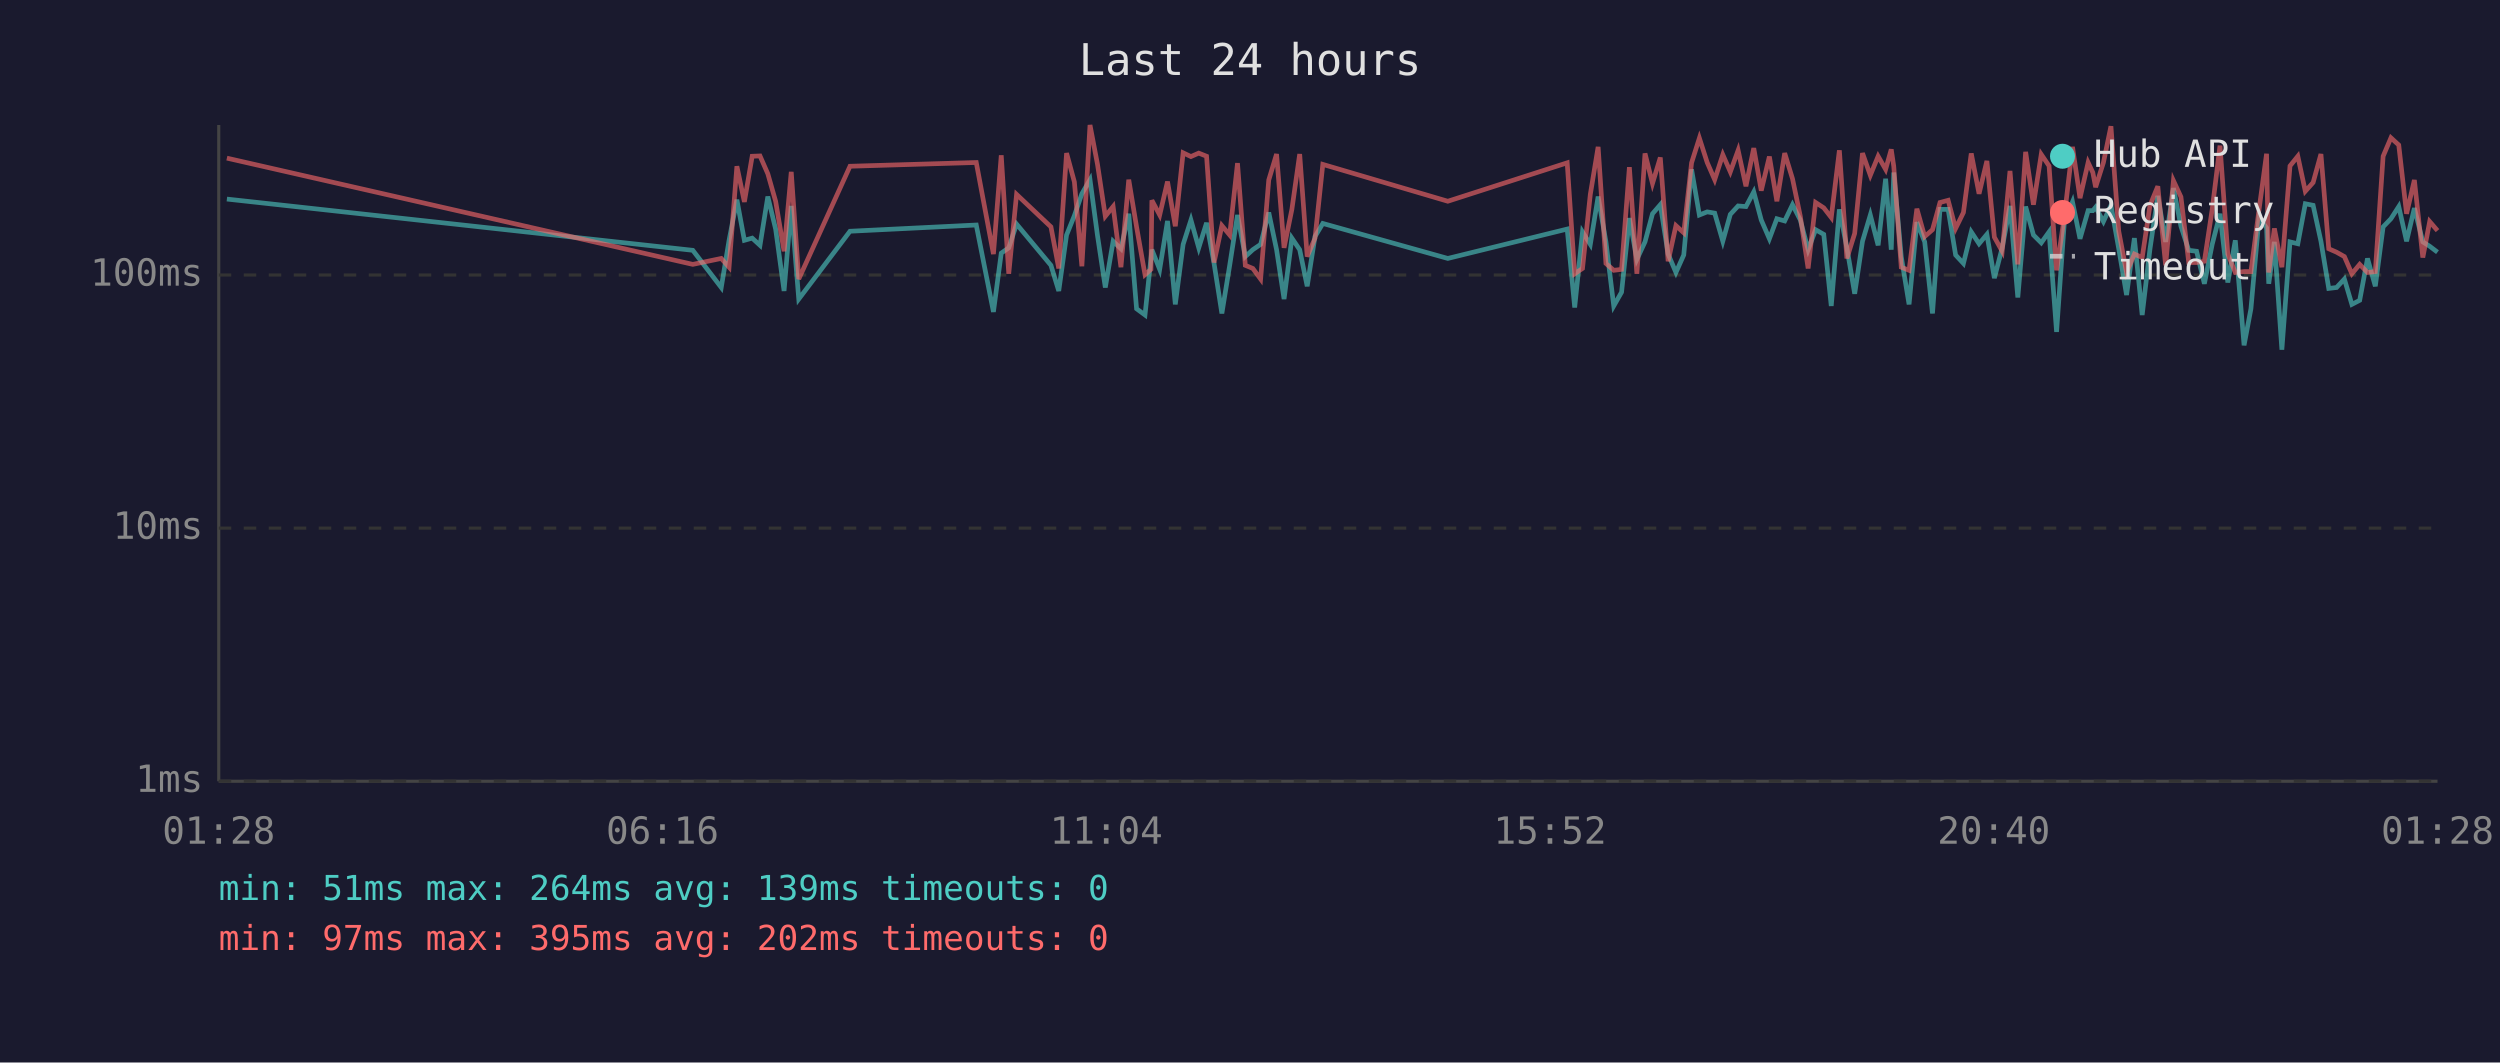
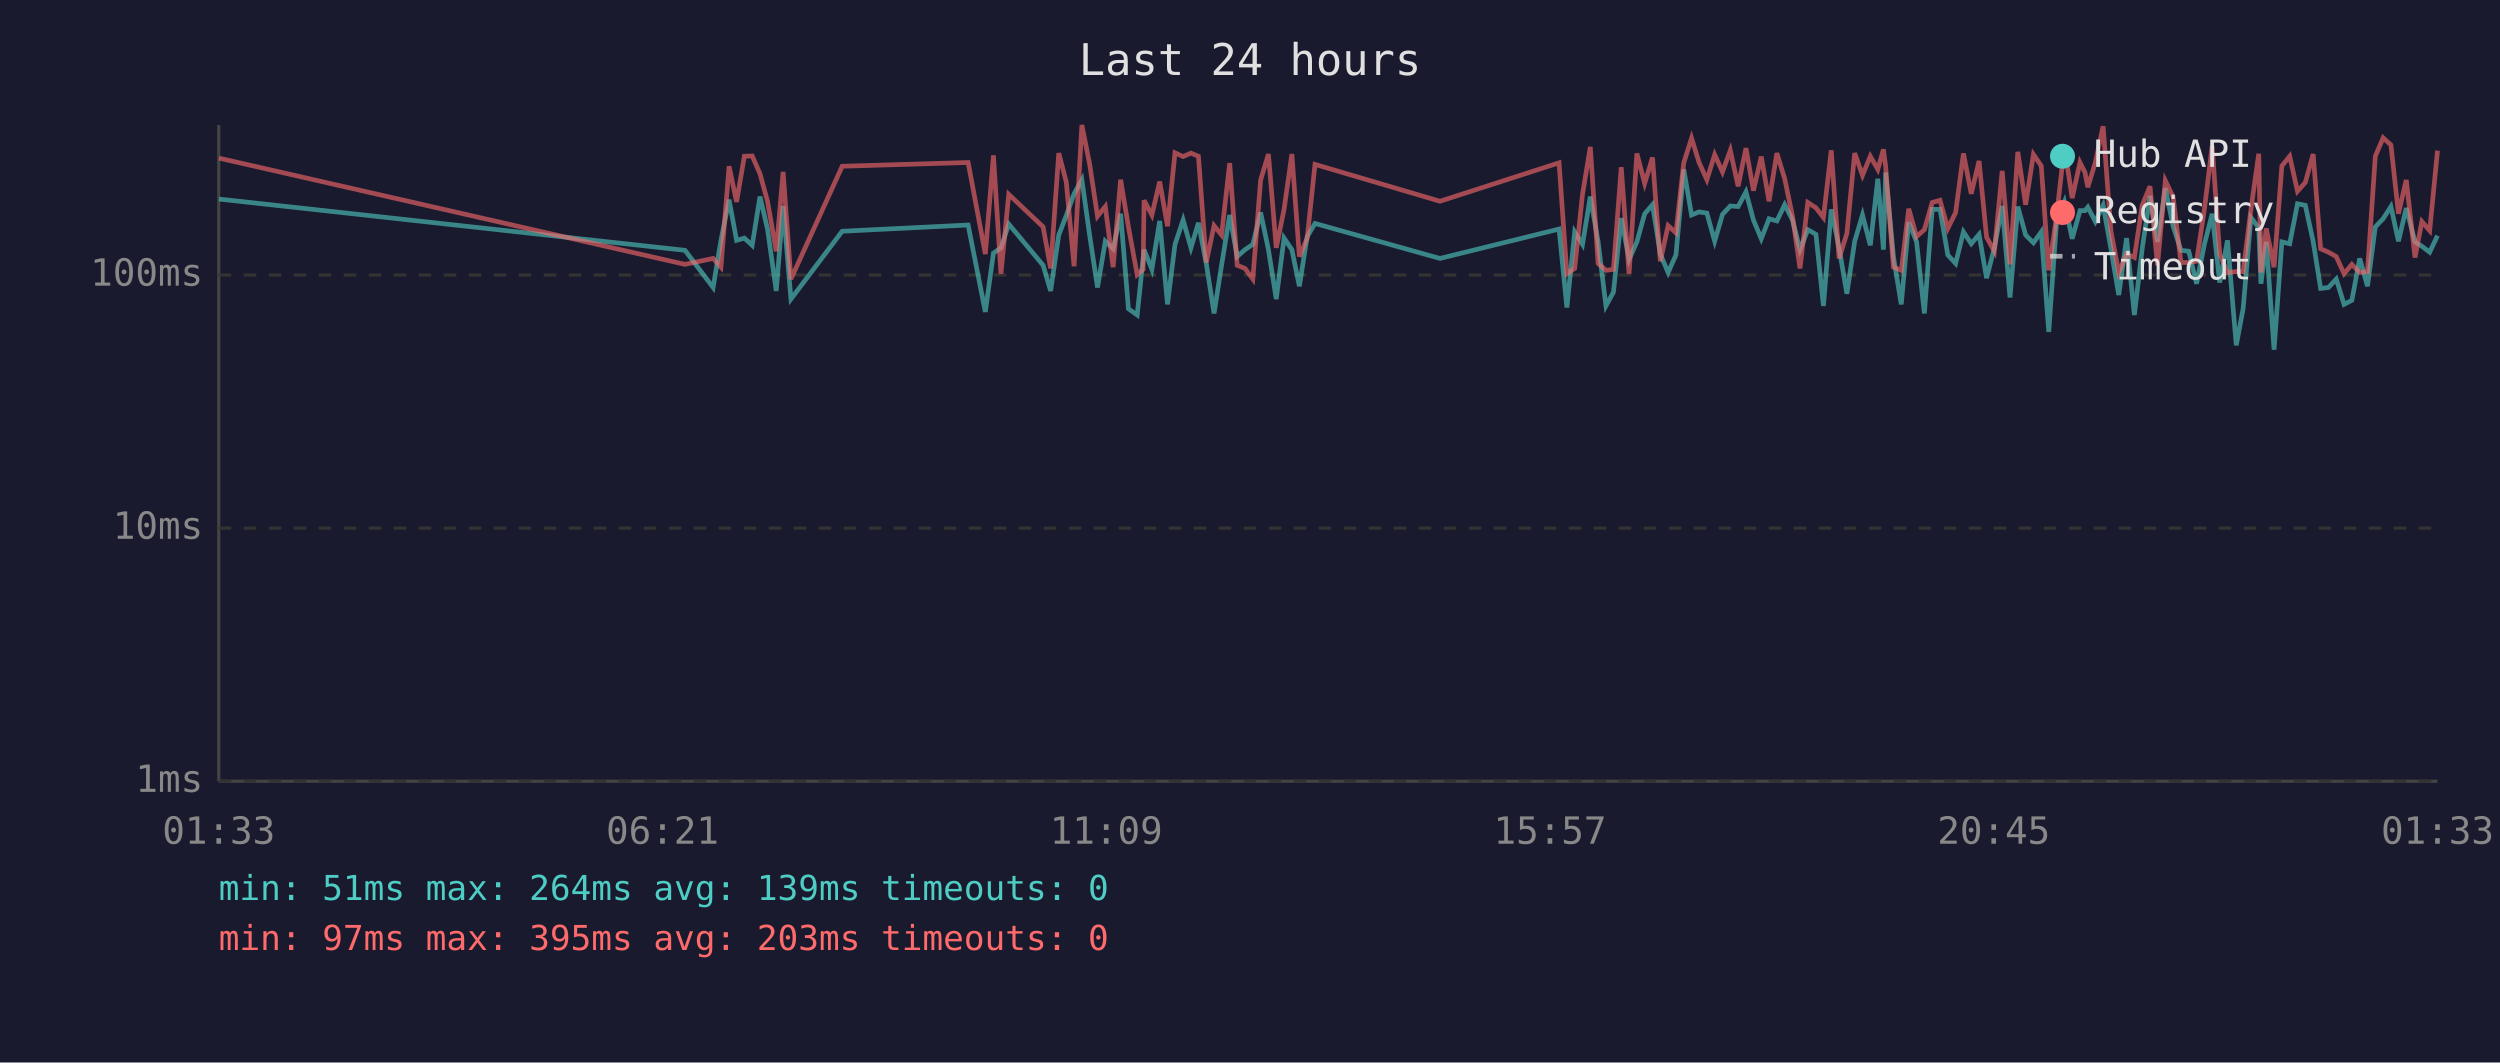
<svg xmlns="http://www.w3.org/2000/svg" viewBox="0 0 800 340" font-family="monospace" font-size="12">
  <rect width="800" height="340" fill="#1a1a2e" />
  <text x="400" y="24" fill="#e0e0e0" font-size="14" text-anchor="middle">Last 24 hours</text>
  <line x1="70" y1="40" x2="70" y2="250" stroke="#444" stroke-width="1" />
  <line x1="70" y1="250" x2="780" y2="250" stroke="#444" stroke-width="1" />
  <line x1="70" y1="250" x2="780" y2="250" stroke="#333" stroke-width="1" stroke-dasharray="4" />
  <text x="65" y="250" fill="#888" text-anchor="end" dominant-baseline="middle">1ms</text>
  <line x1="70" y1="169" x2="780" y2="169" stroke="#333" stroke-width="1" stroke-dasharray="4" />
  <text x="65" y="169" fill="#888" text-anchor="end" dominant-baseline="middle">10ms</text>
  <line x1="70" y1="88" x2="780" y2="88" stroke="#333" stroke-width="1" stroke-dasharray="4" />
  <text x="65" y="88" fill="#888" text-anchor="end" dominant-baseline="middle">100ms</text>
-   <text x="70" y="270" fill="#888" text-anchor="middle">01:28</text>
-   <text x="212" y="270" fill="#888" text-anchor="middle">06:16</text>
-   <text x="354" y="270" fill="#888" text-anchor="middle">11:04</text>
-   <text x="496" y="270" fill="#888" text-anchor="middle">15:52</text>
-   <text x="638" y="270" fill="#888" text-anchor="middle">20:40</text>
-   <text x="780" y="270" fill="#888" text-anchor="middle">01:28</text>
-   <polyline points="72.6,63.7 221.7,80.1 230.8,92.0 233.3,76.9 235.8,63.9 238.2,76.9 240.7,76.2 243.2,78.5 245.7,62.9 248.2,73.3 250.9,93.1 253.2,65.9 255.6,95.7 272.0,74.0 312.4,72.0 317.9,99.8 320.4,81.0 322.8,79.3 325.3,71.7 336.3,84.9 338.8,93.1 341.3,75.2 343.8,69.0 346.2,62.0 348.8,57.5 351.2,75.4 353.7,92.0 356.2,77.2 358.7,79.6 361.2,68.4 363.7,98.8 366.4,100.8 368.3,82.7 368.6,79.9 371.1,86.2 373.6,70.7 376.1,97.4 378.6,78.2 381.1,70.4 383.6,79.3 386.1,71.3 388.5,84.3 391.0,100.3 393.5,84.9 396.0,68.8 398.5,82.1 400.9,79.9 403.4,78.2 406.0,68.0 408.5,79.9 410.9,95.7 413.4,76.2 415.9,79.9 418.3,91.6 420.8,75.7 423.3,71.5 463.3,82.7 501.5,73.3 503.9,98.4 506.4,74.2 508.9,78.2 511.4,62.9 513.9,77.4 516.4,97.9 518.9,93.5 521.4,69.8 523.8,83.0 526.4,77.4 528.8,68.4 531.3,65.5 533.8,81.3 536.3,87.2 538.8,81.6 541.3,54.2 543.8,68.8 546.3,67.8 548.7,68.2 551.3,77.2 553.7,68.6 556.2,65.9 558.7,66.1 561.2,61.4 563.6,70.4 566.2,76.4 568.6,70.0 571.1,70.7 573.6,65.5 576.1,70.4 578.6,79.9 581.0,73.5 583.6,75.0 586.0,97.9 588.6,67.0 591.0,79.3 593.5,94.0 596.0,77.2 598.5,68.8 601.0,78.5 603.4,57.2 605.2,79.9 606.0,55.2 608.4,82.1 610.9,97.4 613.4,71.1 615.9,77.4 618.4,100.3 620.8,67.0 623.4,67.0 625.8,81.6 628.3,84.3 630.8,74.2 633.3,78.0 635.8,75.0 638.2,89.0 640.7,79.3 643.2,65.9 645.7,95.2 648.2,66.1 650.7,75.2 653.2,77.7 655.7,74.2 658.1,106.2 660.6,70.9 663.2,64.6 665.6,76.4 668.2,67.4 669.7,67.4 670.6,66.3 673.1,70.9 675.5,65.7 678.0,79.6 680.5,94.4 683.0,76.2 685.5,100.8 688.0,79.6 690.5,62.7 693.0,77.4 695.5,60.2 697.9,72.4 700.4,80.1 702.9,80.4 705.4,90.8 707.9,78.2 710.4,68.4 712.9,90.4 715.3,76.9 718.1,110.5 720.3,98.8 722.9,69.6 725.3,72.9 726.0,90.8 727.8,77.4 730.2,111.9 732.8,77.4 735.3,78.0 737.7,65.2 740.2,65.7 742.7,77.2 745.2,92.3 747.7,92.0 750.2,89.3 752.6,97.4 755.1,96.1 757.6,82.7 760.1,91.6 762.6,72.6 765.1,70.0 767.6,66.1 770.1,77.2 772.6,66.6 775.3,77.4 777.5,78.8 780.0,80.7" fill="none" stroke="#4ecdc4" stroke-width="1.5" opacity="0.6" />
-   <polyline points="72.6,50.6 221.7,84.6 230.8,82.7 233.3,85.5 235.8,53.2 238.2,64.6 240.7,50.0 243.2,49.9 245.7,55.6 248.2,64.4 250.9,80.4 253.2,55.0 255.6,89.3 272.0,53.2 312.4,52.0 317.9,81.3 320.4,49.7 322.8,87.6 325.3,62.2 336.3,72.6 338.8,85.9 341.3,49.0 343.8,58.2 346.2,85.2 348.8,40.0 351.2,52.6 353.7,69.2 356.2,66.1 358.7,85.5 361.2,57.5 363.7,72.6 366.4,87.9 368.3,86.2 368.6,64.1 371.1,68.8 373.6,58.1 376.1,72.4 378.6,48.9 381.1,50.1 383.6,49.0 386.1,50.0 388.5,84.0 391.0,72.2 393.5,75.2 396.0,52.2 398.5,84.9 400.9,85.9 403.4,89.3 406.0,57.6 408.5,49.3 410.9,79.3 413.4,67.0 415.9,49.3 418.3,82.1 420.8,76.2 423.3,52.6 463.3,64.4 501.5,52.1 503.9,87.6 506.4,85.9 508.9,62.2 511.4,47.0 513.9,84.3 516.4,86.5 518.9,86.2 521.4,53.5 523.8,87.6 526.4,49.1 528.8,58.7 531.3,50.4 533.8,83.6 536.3,72.2 538.8,74.5 541.3,52.1 543.8,44.2 546.3,52.0 548.7,57.5 551.3,49.5 553.7,55.0 556.2,48.1 558.7,59.6 561.2,47.4 563.6,61.0 566.2,50.1 568.6,64.4 571.1,49.0 573.6,57.2 576.1,69.2 578.6,85.9 581.0,64.8 583.6,66.5 586.0,69.6 588.6,48.1 591.0,82.7 593.5,74.7 596.0,49.0 598.5,56.1 601.0,50.0 603.4,54.2 605.2,47.8 606.0,53.2 608.4,85.5 610.9,86.5 613.4,66.8 615.9,75.7 618.4,73.5 620.8,64.8 623.4,64.1 625.8,73.1 628.3,68.0 630.8,49.1 633.3,62.0 635.8,51.5 638.2,75.9 640.7,80.4 643.2,54.7 645.7,84.6 648.2,48.6 650.7,65.5 653.2,49.4 655.7,53.1 658.1,86.5 660.6,69.2 663.2,47.0 665.6,63.4 668.2,52.0 669.7,55.2 670.6,59.9 673.1,52.0 675.5,40.4 678.0,74.0 680.5,87.2 683.0,81.3 685.5,82.4 688.0,65.7 690.5,59.6 693.0,84.9 695.5,57.8 697.9,63.0 700.4,84.0 702.9,84.0 705.4,83.6 707.9,67.0 710.4,46.6 712.9,81.3 715.3,87.2 718.1,86.9 720.3,86.9 722.9,67.0 725.3,49.2 726.0,87.2 727.8,73.1 730.2,85.5 732.8,53.1 735.3,50.0 737.7,61.2 740.2,58.4 742.7,49.3 745.2,79.6 747.7,80.7 750.2,82.1 752.6,87.6 755.1,84.6 757.6,87.2 760.1,86.9 762.6,50.0 765.1,44.1 767.6,46.4 770.1,68.4 772.6,57.6 775.3,82.4 777.5,70.9 780.0,73.8" fill="none" stroke="#ff6b6b" stroke-width="1.5" opacity="0.6" />
+   <text x="70" y="270" fill="#888" text-anchor="middle">01:33</text>
+   <text x="212" y="270" fill="#888" text-anchor="middle">06:21</text>
+   <text x="354" y="270" fill="#888" text-anchor="middle">11:09</text>
+   <text x="496" y="270" fill="#888" text-anchor="middle">15:57</text>
+   <text x="638" y="270" fill="#888" text-anchor="middle">20:45</text>
+   <text x="780" y="270" fill="#888" text-anchor="middle">01:33</text>
+   <polyline points="70.1,63.7 219.2,80.1 228.2,92.0 230.7,76.9 233.3,63.9 235.7,76.9 238.2,76.2 240.7,78.5 243.2,62.9 245.6,73.3 248.4,93.1 250.6,65.9 253.1,95.7 269.5,74.0 309.8,72.0 315.3,99.8 317.9,81.0 320.3,79.3 322.8,71.7 333.8,84.9 336.2,93.1 338.8,75.2 341.2,69.0 343.7,62.0 346.2,57.5 348.7,75.4 351.2,92.0 353.7,77.2 356.2,79.6 358.6,68.4 361.1,98.8 363.9,100.8 365.8,82.7 366.1,79.9 368.6,86.2 371.1,70.7 373.6,97.4 376.0,78.2 378.6,70.4 381.1,79.3 383.5,71.3 386.0,84.3 388.5,100.3 390.9,84.9 393.5,68.8 395.9,82.1 398.4,79.9 400.9,78.2 403.4,68.0 405.9,79.9 408.4,95.7 410.9,76.2 413.4,79.9 415.8,91.6 418.3,75.7 420.8,71.5 460.8,82.7 498.9,73.3 501.4,98.4 503.9,74.2 506.4,78.2 508.9,62.9 511.4,77.4 513.9,97.9 516.3,93.5 518.8,69.8 521.3,83.0 523.8,77.4 526.3,68.4 528.8,65.5 531.3,81.3 533.8,87.2 536.3,81.6 538.8,54.2 541.3,68.8 543.7,67.8 546.2,68.2 548.7,77.2 551.2,68.6 553.7,65.9 556.2,66.1 558.7,61.4 561.1,70.4 563.6,76.4 566.1,70.0 568.6,70.7 571.1,65.5 573.6,70.4 576.0,79.9 578.5,73.5 581.1,75.0 583.5,97.9 586.0,67.0 588.5,79.3 591.0,94.0 593.5,77.2 596.0,68.8 598.5,78.5 600.9,57.2 602.7,79.9 603.4,55.2 605.9,82.1 608.4,97.4 610.8,71.1 613.3,77.4 615.8,100.3 618.3,67.0 620.8,67.0 623.3,81.6 625.8,84.3 628.3,74.2 630.8,78.0 633.3,75.0 635.7,89.0 638.2,79.3 640.7,65.9 643.2,95.2 645.7,66.1 648.2,75.2 650.7,77.7 653.2,74.2 655.6,106.2 658.1,70.9 660.6,64.6 663.1,76.4 665.6,67.4 667.2,67.4 668.1,66.3 670.5,70.9 673.0,65.7 675.5,79.6 678.0,94.4 680.5,76.2 683.0,100.8 685.5,79.6 688.0,62.7 690.4,77.4 692.9,60.2 695.4,72.4 697.9,80.1 700.4,80.4 702.9,90.8 705.4,78.2 707.9,68.4 710.3,90.4 712.8,76.9 715.6,110.5 717.8,98.8 720.3,69.6 722.8,72.9 723.5,90.8 725.2,77.4 727.7,111.9 730.2,77.4 732.7,78.0 735.2,65.2 737.7,65.7 740.2,77.2 742.6,92.3 745.1,92.0 747.6,89.3 750.1,97.4 752.6,96.1 755.1,82.7 757.6,91.6 760.1,72.6 762.6,70.0 765.1,66.1 767.5,77.2 770.0,66.6 772.8,77.4 775.0,78.8 777.5,80.7 780.0,75.4" fill="none" stroke="#4ecdc4" stroke-width="1.5" opacity="0.6" />
+   <polyline points="70.1,50.6 219.2,84.6 228.2,82.7 230.7,85.5 233.3,53.2 235.7,64.6 238.2,50.0 240.7,49.9 243.2,55.6 245.6,64.4 248.4,80.4 250.6,55.0 253.1,89.3 269.5,53.2 309.8,52.0 315.3,81.3 317.9,49.7 320.3,87.6 322.8,62.2 333.8,72.6 336.2,85.9 338.8,49.0 341.2,58.2 343.7,85.2 346.2,40.0 348.7,52.6 351.2,69.2 353.7,66.1 356.2,85.5 358.6,57.5 361.1,72.6 363.9,87.9 365.8,86.2 366.1,64.1 368.6,68.8 371.1,58.1 373.6,72.4 376.0,48.9 378.6,50.1 381.1,49.0 383.5,50.0 386.0,84.0 388.5,72.2 390.9,75.2 393.5,52.2 395.9,84.9 398.4,85.9 400.9,89.3 403.4,57.6 405.9,49.3 408.4,79.3 410.9,67.0 413.4,49.3 415.8,82.1 418.3,76.2 420.8,52.6 460.8,64.4 498.9,52.1 501.4,87.6 503.9,85.9 506.4,62.2 508.9,47.0 511.4,84.3 513.9,86.5 516.3,86.2 518.8,53.5 521.3,87.6 523.8,49.1 526.3,58.7 528.8,50.4 531.3,83.6 533.8,72.2 536.3,74.5 538.8,52.1 541.3,44.2 543.7,52.0 546.2,57.5 548.7,49.5 551.2,55.0 553.7,48.1 556.2,59.6 558.7,47.4 561.1,61.0 563.6,50.1 566.1,64.4 568.6,49.0 571.1,57.2 573.6,69.2 576.0,85.9 578.5,64.8 581.1,66.5 583.5,69.6 586.0,48.1 588.5,82.7 591.0,74.7 593.5,49.0 596.0,56.1 598.5,50.0 600.9,54.2 602.7,47.8 603.4,53.2 605.9,85.5 608.4,86.5 610.8,66.8 613.3,75.7 615.8,73.5 618.3,64.8 620.8,64.1 623.3,73.1 625.8,68.0 628.3,49.1 630.8,62.0 633.3,51.5 635.7,75.9 638.2,80.4 640.7,54.7 643.2,84.6 645.7,48.6 648.2,65.5 650.7,49.4 653.2,53.1 655.6,86.5 658.1,69.2 660.6,47.0 663.1,63.4 665.6,52.0 667.2,55.2 668.1,59.9 670.5,52.0 673.0,40.4 675.5,74.0 678.0,87.2 680.5,81.3 683.0,82.4 685.5,65.7 688.0,59.6 690.4,84.9 692.9,57.8 695.4,63.0 697.9,84.0 700.4,84.0 702.9,83.6 705.4,67.0 707.9,46.6 710.3,81.3 712.8,87.2 715.6,86.9 717.8,86.9 720.3,67.0 722.8,49.2 723.5,87.2 725.2,73.1 727.7,85.5 730.2,53.1 732.7,50.0 735.2,61.2 737.7,58.4 740.2,49.3 742.6,79.6 745.1,80.7 747.6,82.1 750.1,87.6 752.6,84.6 755.1,87.2 757.6,86.9 760.1,50.0 762.6,44.1 765.1,46.4 767.5,68.4 770.0,57.6 772.8,82.4 775.0,70.9 777.5,73.8 780.0,48.2" fill="none" stroke="#ff6b6b" stroke-width="1.5" opacity="0.6" />
  <circle cx="660" cy="50" r="4" fill="#4ecdc4" />
  <text x="670" y="50" fill="#e0e0e0" dominant-baseline="middle">Hub API</text>
  <circle cx="660" cy="68" r="4" fill="#ff6b6b" />
  <text x="670" y="68" fill="#e0e0e0" dominant-baseline="middle">Registry</text>
  <line x1="656" y1="82" x2="664" y2="82" stroke="#e0e0e0" stroke-width="1.5" stroke-dasharray="4,3" opacity="0.7" />
  <text x="670" y="86" fill="#e0e0e0" dominant-baseline="middle">Timeout</text>
  <text x="70" y="288" fill="#4ecdc4" font-size="11">min: 51ms  max: 264ms  avg: 139ms  timeouts: 0</text>
-   <text x="70" y="304" fill="#ff6b6b" font-size="11">min: 97ms  max: 395ms  avg: 202ms  timeouts: 0</text>
+   <text x="70" y="304" fill="#ff6b6b" font-size="11">min: 97ms  max: 395ms  avg: 203ms  timeouts: 0</text>
</svg>
